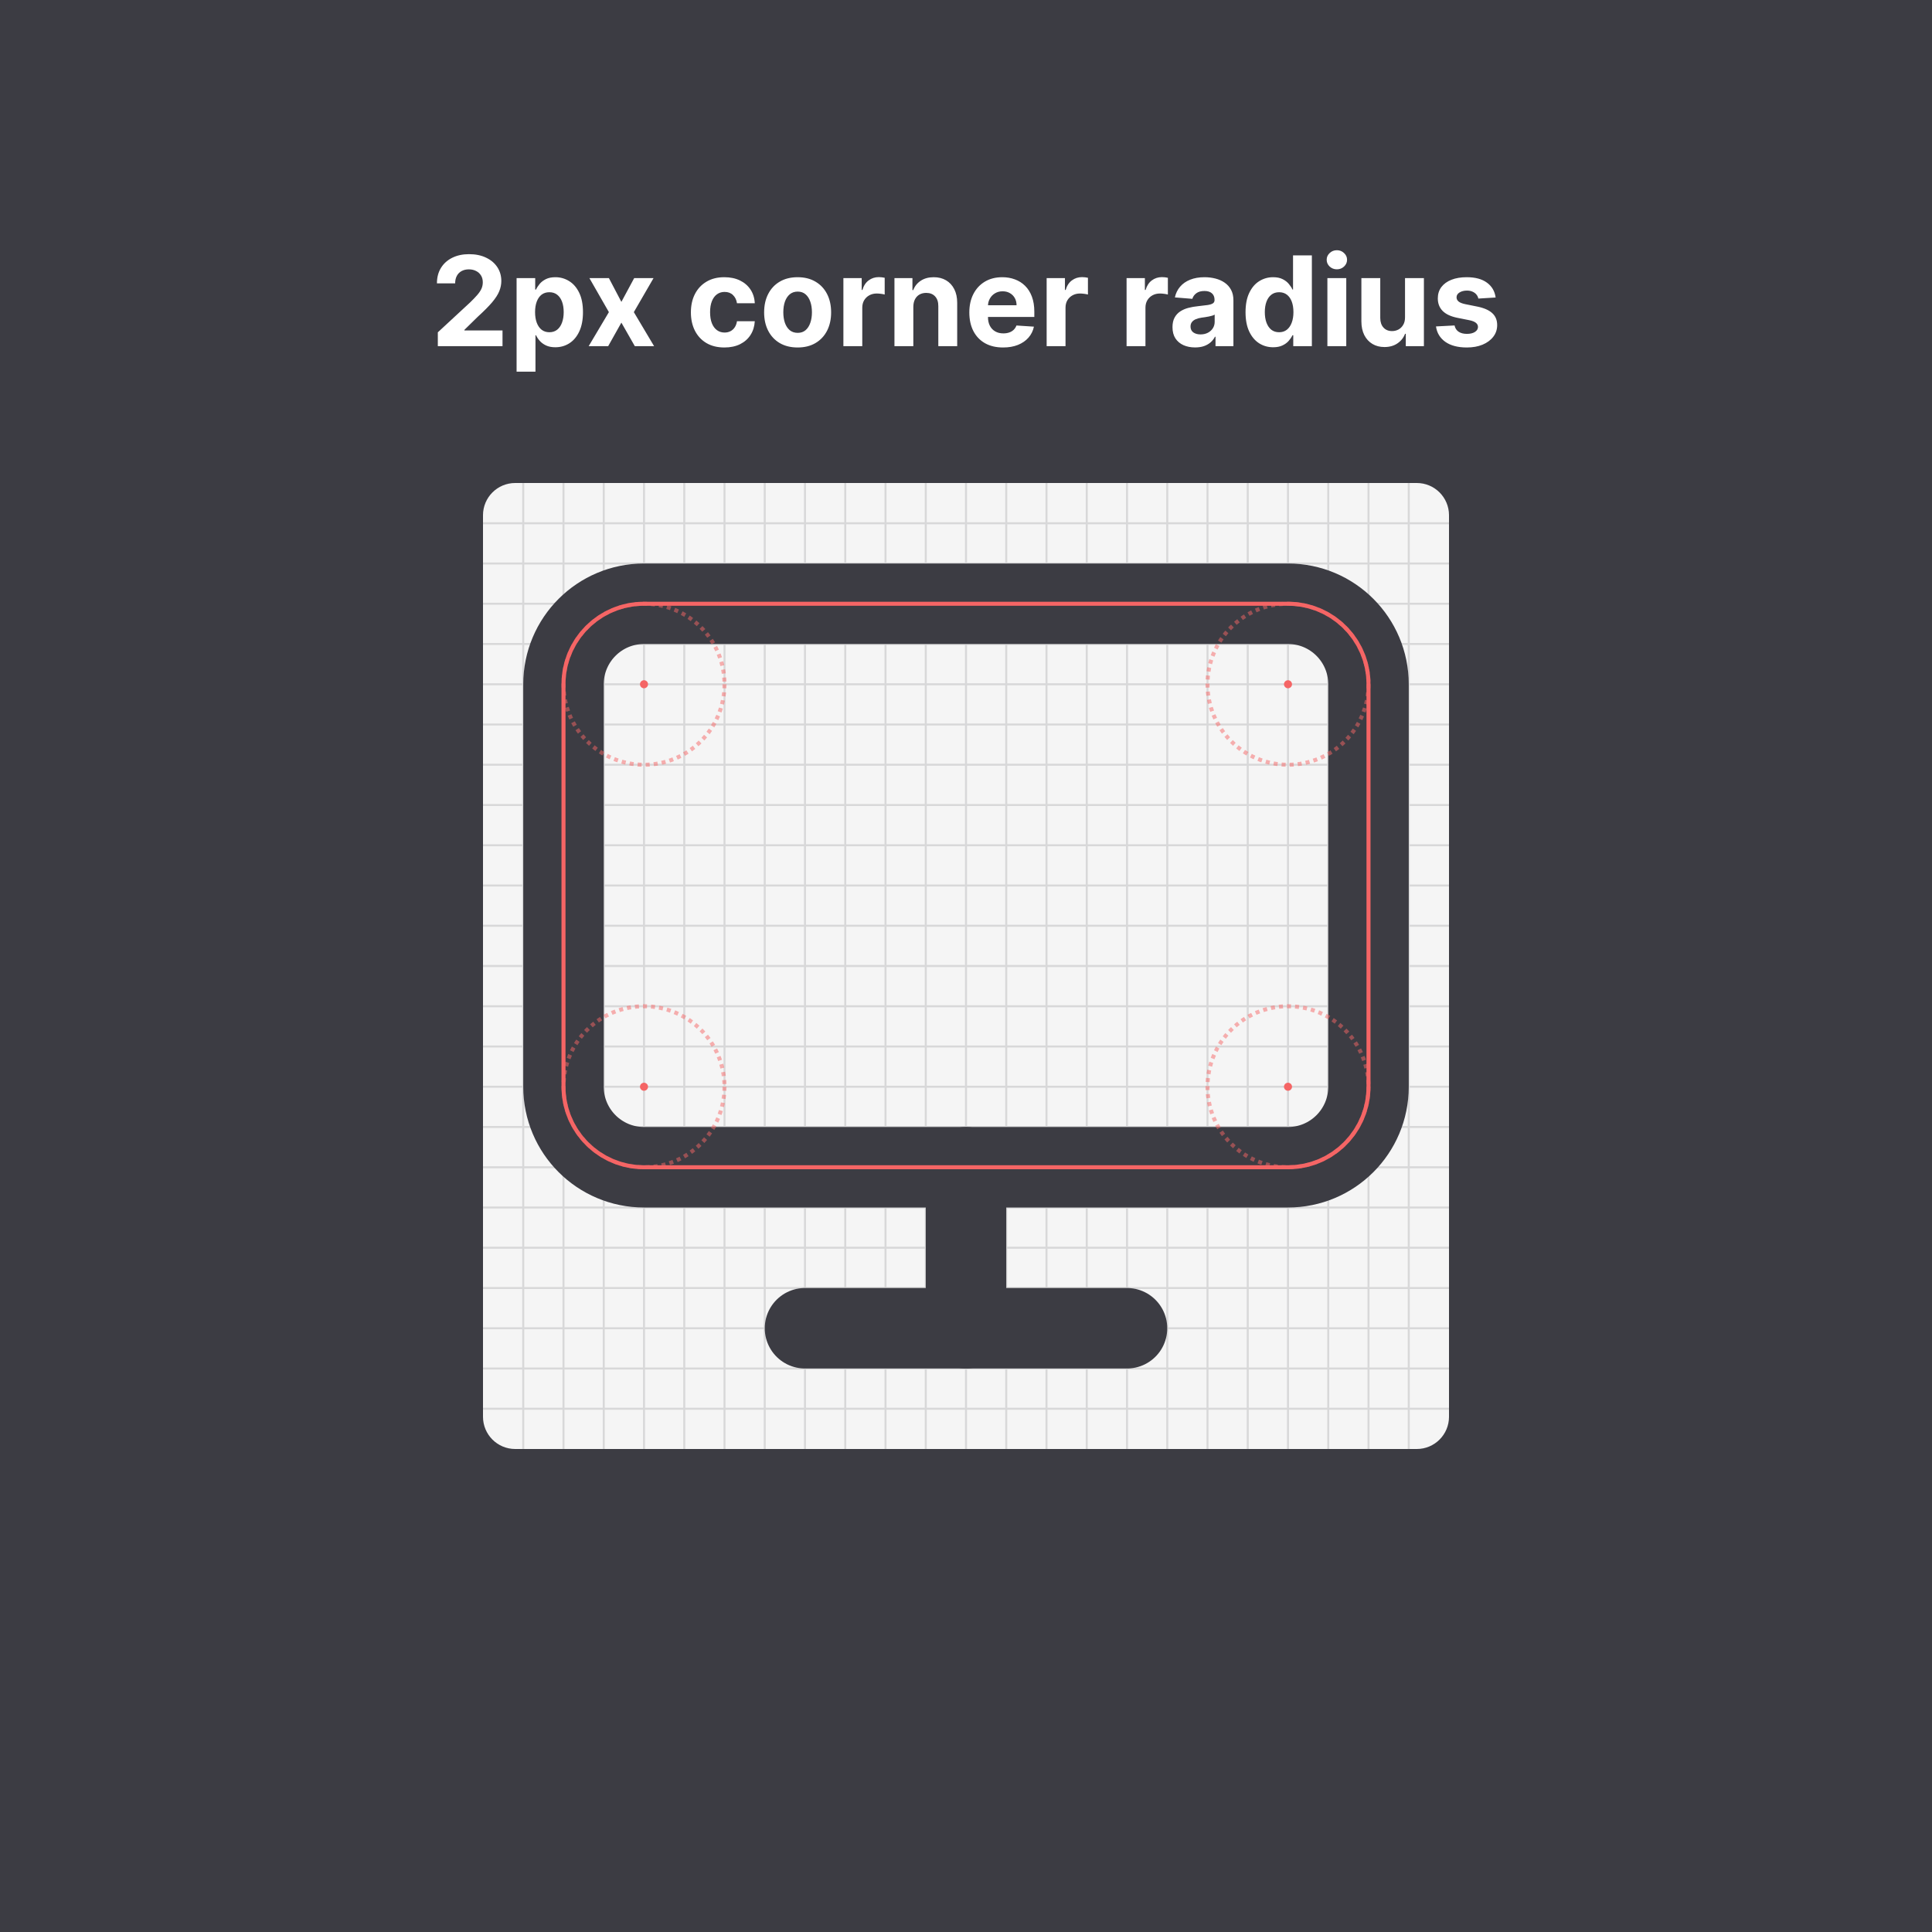
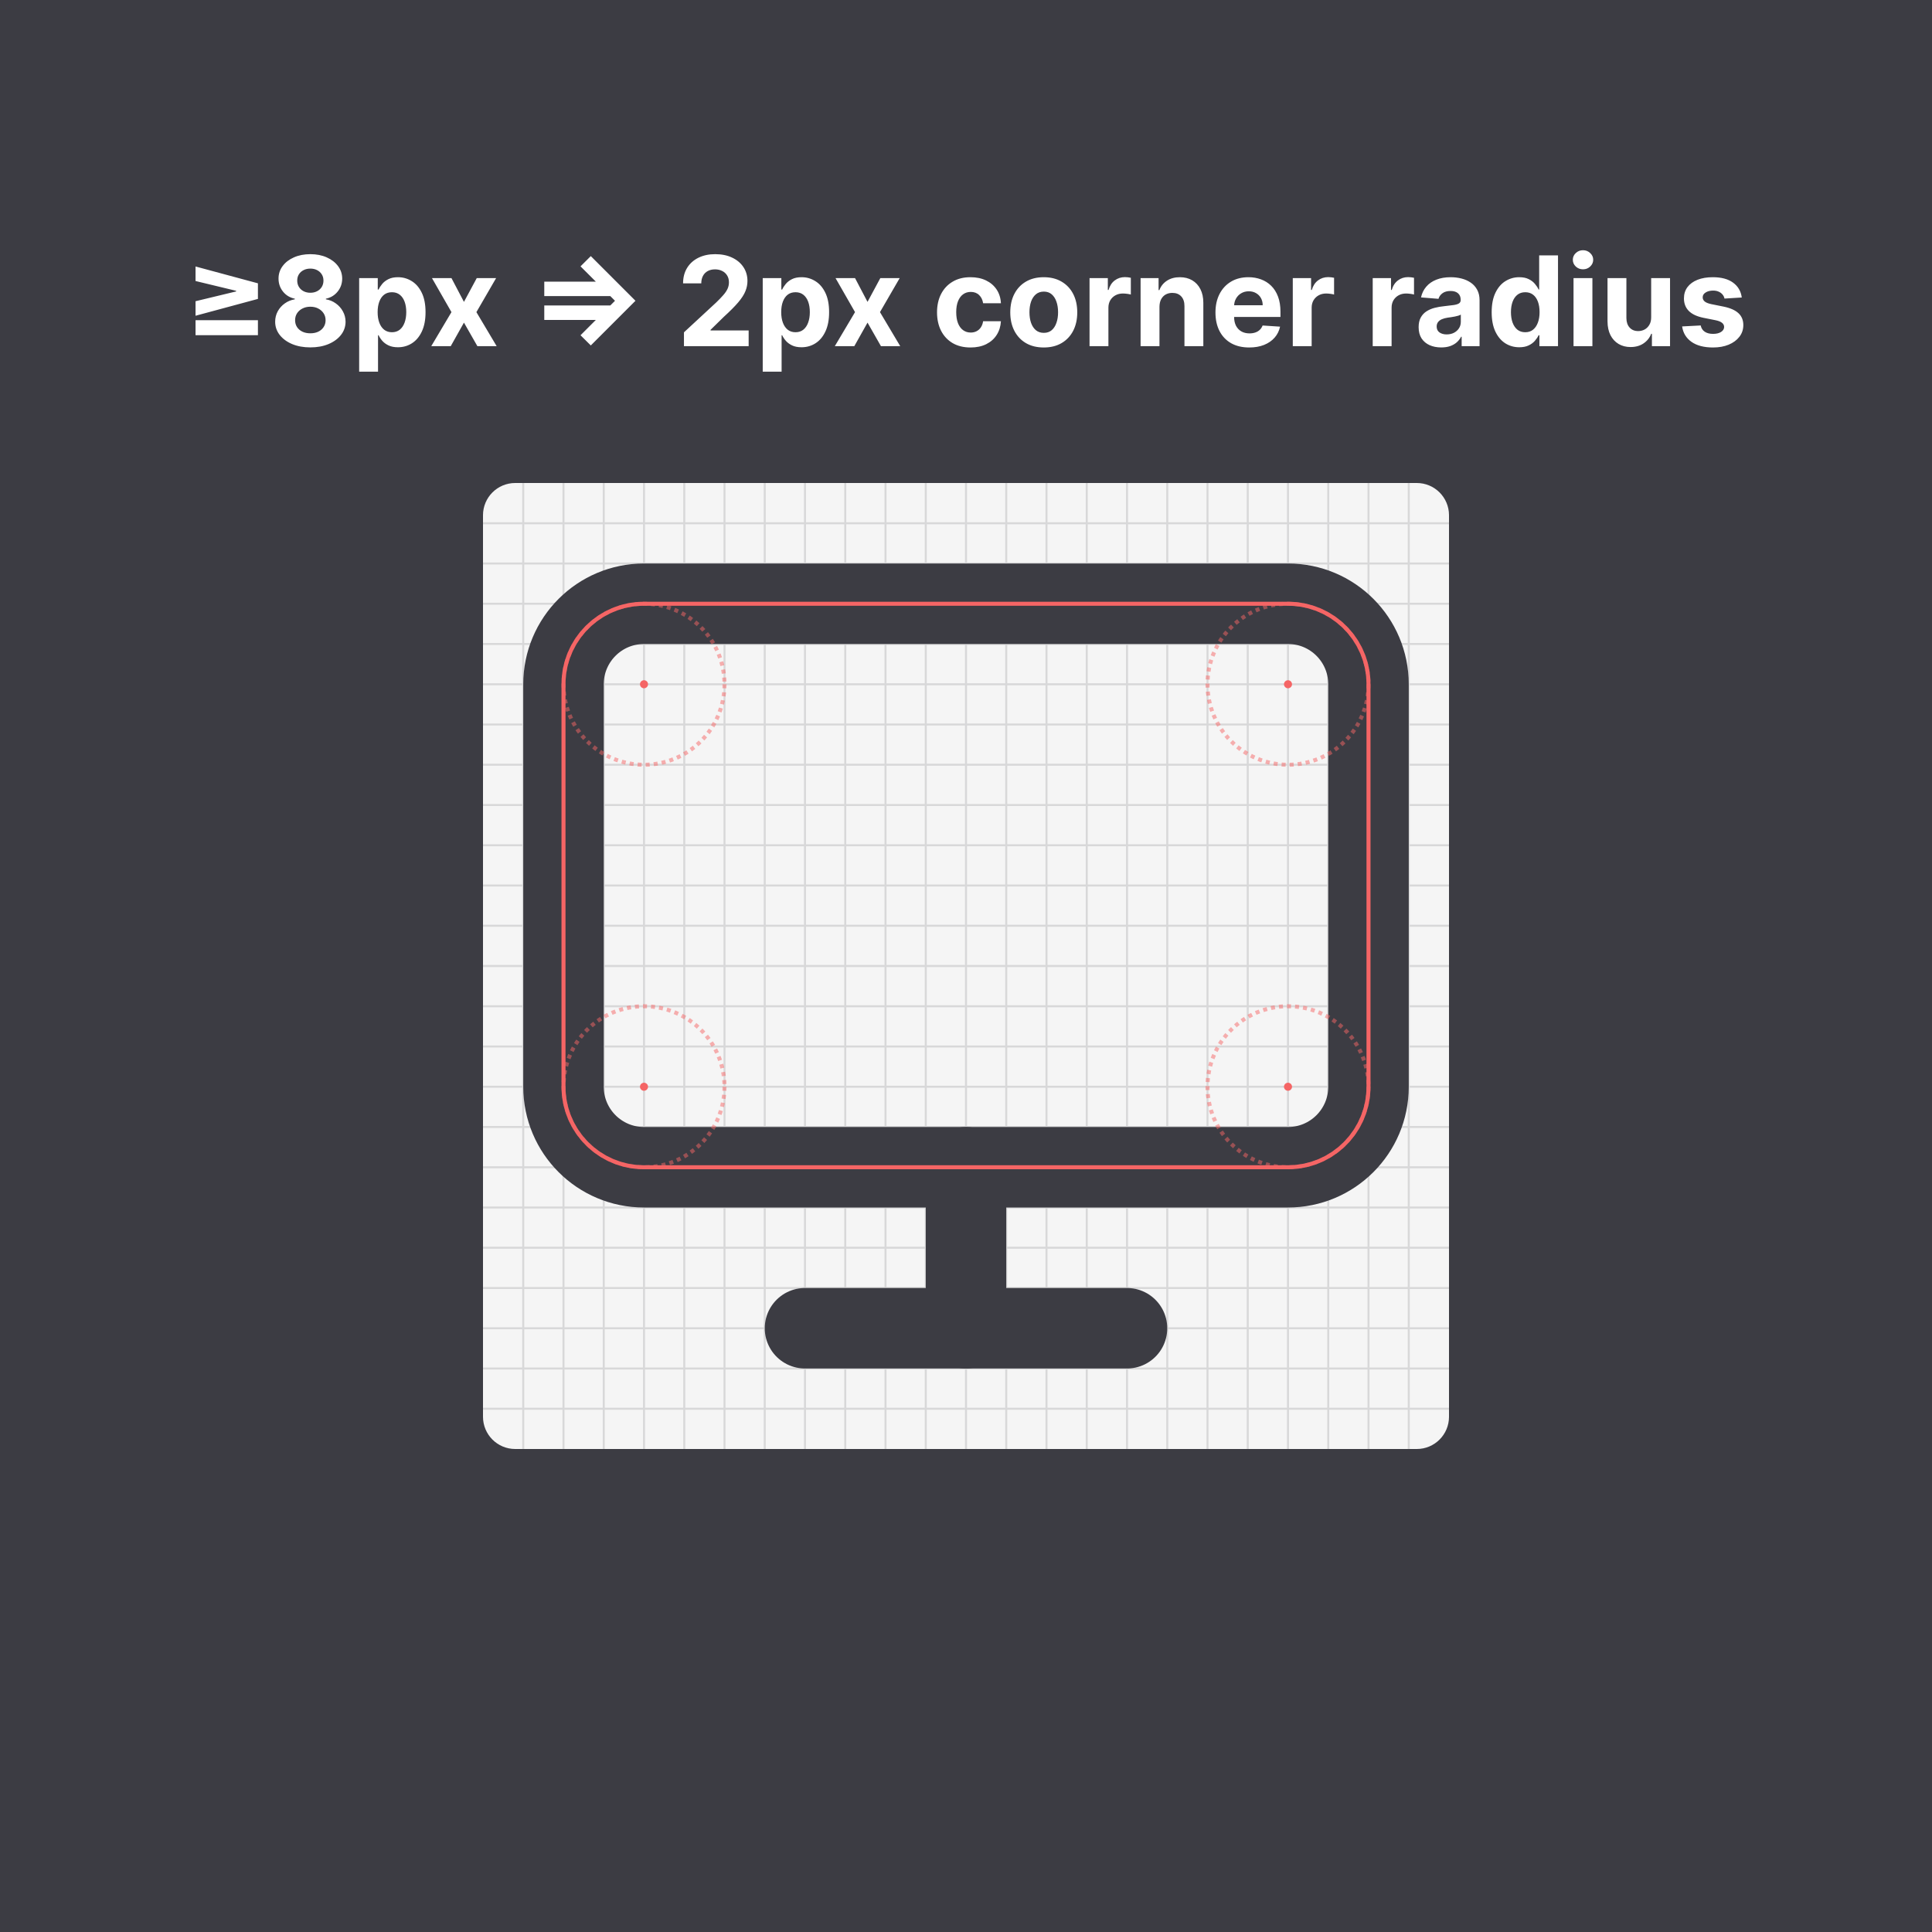
<svg xmlns="http://www.w3.org/2000/svg" width="480" height="480" viewBox="0 0 480 480" fill="none">
  <rect width="480" height="480" fill="#3C3C43" />
  <g clip-path="url(#clip0_1330_14149)">
    <rect x="120" y="120" width="240" height="240" rx="8" fill="#F5F5F5" />
    <path d="M120 130H360" stroke="#D8D8D9" stroke-width="0.5" />
    <path d="M130 120V360" stroke="#D8D8D9" stroke-width="0.5" />
    <path d="M120 140H360" stroke="#D8D8D9" stroke-width="0.5" />
    <path d="M140 120V360" stroke="#D8D8D9" stroke-width="0.5" />
    <path d="M120 150H360" stroke="#D8D8D9" stroke-width="0.5" />
    <path d="M150 120V360" stroke="#D8D8D9" stroke-width="0.5" />
    <path d="M120 160H360" stroke="#D8D8D9" stroke-width="0.5" />
    <path d="M160 120V360" stroke="#D8D8D9" stroke-width="0.5" />
    <path d="M120 170H360" stroke="#D8D8D9" stroke-width="0.5" />
    <path d="M170 120V360" stroke="#D8D8D9" stroke-width="0.5" />
    <path d="M120 180H360" stroke="#D8D8D9" stroke-width="0.5" />
    <path d="M180 120V360" stroke="#D8D8D9" stroke-width="0.5" />
    <path d="M120 190H360" stroke="#D8D8D9" stroke-width="0.5" />
    <path d="M190 120V360" stroke="#D8D8D9" stroke-width="0.5" />
    <path d="M120 200H360" stroke="#D8D8D9" stroke-width="0.5" />
    <path d="M200 120V360" stroke="#D8D8D9" stroke-width="0.5" />
    <path d="M120 210H360" stroke="#D8D8D9" stroke-width="0.5" />
    <path d="M210 120V360" stroke="#D8D8D9" stroke-width="0.5" />
    <path d="M120 220H360" stroke="#D8D8D9" stroke-width="0.5" />
    <path d="M220 120V360" stroke="#D8D8D9" stroke-width="0.5" />
    <path d="M120 230H360" stroke="#D8D8D9" stroke-width="0.5" />
    <path d="M230 120V360" stroke="#D8D8D9" stroke-width="0.5" />
    <path d="M120 240H360" stroke="#D8D8D9" stroke-width="0.5" />
    <path d="M240 120V360" stroke="#D8D8D9" stroke-width="0.5" />
    <path d="M120 250H360" stroke="#D8D8D9" stroke-width="0.5" />
    <path d="M250 120V360" stroke="#D8D8D9" stroke-width="0.5" />
    <path d="M120 260H360" stroke="#D8D8D9" stroke-width="0.5" />
    <path d="M260 120V360" stroke="#D8D8D9" stroke-width="0.5" />
    <path d="M120 270H360" stroke="#D8D8D9" stroke-width="0.5" />
    <path d="M270 120V360" stroke="#D8D8D9" stroke-width="0.5" />
    <path d="M120 280H360" stroke="#D8D8D9" stroke-width="0.5" />
    <path d="M280 120V360" stroke="#D8D8D9" stroke-width="0.5" />
    <path d="M120 290H360" stroke="#D8D8D9" stroke-width="0.5" />
    <path d="M290 120V360" stroke="#D8D8D9" stroke-width="0.5" />
    <path d="M120 300H360" stroke="#D8D8D9" stroke-width="0.5" />
    <path d="M300 120V360" stroke="#D8D8D9" stroke-width="0.5" />
    <path d="M120 310H360" stroke="#D8D8D9" stroke-width="0.5" />
    <path d="M310 120V360" stroke="#D8D8D9" stroke-width="0.5" />
    <path d="M120 320H360" stroke="#D8D8D9" stroke-width="0.5" />
    <path d="M320 120V360" stroke="#D8D8D9" stroke-width="0.5" />
    <path d="M120 330H360" stroke="#D8D8D9" stroke-width="0.5" />
    <path d="M330 120V360" stroke="#D8D8D9" stroke-width="0.5" />
    <path d="M120 340H360" stroke="#D8D8D9" stroke-width="0.5" />
    <path d="M340 120V360" stroke="#D8D8D9" stroke-width="0.5" />
    <path d="M120 350H360" stroke="#D8D8D9" stroke-width="0.5" />
    <path d="M350 120V360" stroke="#D8D8D9" stroke-width="0.5" />
  </g>
  <path d="M320 150H160C148.954 150 140 158.954 140 170V270C140 281.046 148.954 290 160 290H320C331.046 290 340 281.046 340 270V170C340 158.954 331.046 150 320 150Z" stroke="#3C3C43" stroke-width="20" stroke-linecap="round" stroke-linejoin="round" />
  <path d="M200 330H280" stroke="#3C3C43" stroke-width="20" stroke-linecap="round" stroke-linejoin="round" />
  <path d="M240 290V330" stroke="#3C3C43" stroke-width="20" stroke-linecap="round" stroke-linejoin="round" />
  <path d="M320 150H160C148.954 150 140 158.954 140 170V270C140 281.046 148.954 290 160 290H320C331.046 290 340 281.046 340 270V170C340 158.954 331.046 150 320 150Z" stroke="#F56565" stroke-linecap="round" stroke-linejoin="round" />
-   <path d="M108.776 86V82.565L116.801 75.135C117.483 74.474 118.056 73.88 118.518 73.351C118.988 72.823 119.344 72.305 119.586 71.799C119.828 71.285 119.949 70.731 119.949 70.137C119.949 69.476 119.799 68.907 119.498 68.43C119.197 67.946 118.786 67.575 118.265 67.319C117.744 67.054 117.153 66.922 116.493 66.922C115.803 66.922 115.201 67.062 114.687 67.341C114.174 67.619 113.777 68.019 113.498 68.54C113.219 69.062 113.08 69.682 113.08 70.401H108.555C108.555 68.926 108.889 67.645 109.557 66.559C110.225 65.473 111.161 64.632 112.364 64.038C113.568 63.444 114.955 63.146 116.526 63.146C118.14 63.146 119.546 63.432 120.742 64.005C121.946 64.57 122.881 65.355 123.549 66.361C124.217 67.366 124.551 68.519 124.551 69.817C124.551 70.669 124.382 71.509 124.044 72.338C123.714 73.168 123.123 74.089 122.272 75.102C121.421 76.107 120.221 77.314 118.672 78.723L115.381 81.949V82.103H124.848V86H108.776ZM128.346 92.341V69.091H132.97V71.931H133.179C133.384 71.476 133.682 71.014 134.07 70.544C134.467 70.067 134.981 69.671 135.612 69.355C136.25 69.032 137.043 68.871 137.99 68.871C139.222 68.871 140.36 69.194 141.402 69.84C142.444 70.478 143.277 71.443 143.901 72.735C144.525 74.019 144.837 75.63 144.837 77.567C144.837 79.454 144.532 81.046 143.923 82.345C143.321 83.637 142.499 84.617 141.457 85.284C140.422 85.945 139.263 86.275 137.979 86.275C137.068 86.275 136.294 86.125 135.656 85.824C135.025 85.523 134.507 85.145 134.104 84.69C133.7 84.228 133.392 83.762 133.179 83.292H133.036V92.341H128.346ZM132.937 77.546C132.937 78.551 133.076 79.428 133.355 80.177C133.634 80.925 134.037 81.508 134.566 81.927C135.094 82.338 135.736 82.543 136.492 82.543C137.256 82.543 137.901 82.334 138.43 81.916C138.958 81.49 139.358 80.903 139.63 80.154C139.909 79.399 140.048 78.529 140.048 77.546C140.048 76.569 139.912 75.711 139.641 74.969C139.369 74.228 138.969 73.648 138.441 73.23C137.912 72.812 137.263 72.603 136.492 72.603C135.729 72.603 135.083 72.805 134.555 73.208C134.034 73.612 133.634 74.184 133.355 74.925C133.076 75.667 132.937 76.54 132.937 77.546ZM151.277 69.091L154.381 75.002L157.563 69.091H162.373L157.475 77.546L162.506 86H157.717L154.381 80.154L151.101 86H146.257L151.277 77.546L146.433 69.091H151.277ZM179.973 86.33C178.241 86.33 176.751 85.963 175.504 85.229C174.264 84.488 173.309 83.461 172.642 82.147C171.981 80.833 171.651 79.322 171.651 77.612C171.651 75.879 171.985 74.36 172.653 73.054C173.328 71.74 174.286 70.716 175.526 69.983C176.766 69.241 178.241 68.871 179.951 68.871C181.426 68.871 182.718 69.139 183.826 69.674C184.934 70.21 185.811 70.962 186.457 71.931C187.103 72.9 187.459 74.037 187.525 75.344H183.1C182.975 74.5 182.645 73.821 182.109 73.307C181.581 72.786 180.887 72.526 180.028 72.526C179.302 72.526 178.667 72.724 178.124 73.12C177.588 73.509 177.17 74.078 176.869 74.826C176.568 75.575 176.418 76.481 176.418 77.546C176.418 78.624 176.564 79.542 176.858 80.298C177.159 81.053 177.581 81.63 178.124 82.026C178.667 82.422 179.302 82.62 180.028 82.62C180.564 82.62 181.045 82.51 181.47 82.29C181.903 82.07 182.259 81.751 182.538 81.332C182.824 80.907 183.012 80.397 183.1 79.802H187.525C187.452 81.094 187.099 82.231 186.468 83.215C185.844 84.191 184.982 84.954 183.881 85.505C182.78 86.055 181.478 86.33 179.973 86.33ZM198.168 86.33C196.458 86.33 194.979 85.967 193.731 85.24C192.491 84.507 191.533 83.486 190.858 82.18C190.183 80.866 189.845 79.344 189.845 77.612C189.845 75.865 190.183 74.338 190.858 73.032C191.533 71.718 192.491 70.698 193.731 69.972C194.979 69.238 196.458 68.871 198.168 68.871C199.878 68.871 201.353 69.238 202.593 69.972C203.841 70.698 204.802 71.718 205.477 73.032C206.152 74.338 206.49 75.865 206.49 77.612C206.49 79.344 206.152 80.866 205.477 82.18C204.802 83.486 203.841 84.507 202.593 85.24C201.353 85.967 199.878 86.33 198.168 86.33ZM198.19 82.697C198.968 82.697 199.617 82.477 200.138 82.037C200.659 81.589 201.052 80.98 201.316 80.21C201.588 79.439 201.723 78.562 201.723 77.579C201.723 76.595 201.588 75.718 201.316 74.947C201.052 74.177 200.659 73.568 200.138 73.12C199.617 72.672 198.968 72.448 198.19 72.448C197.404 72.448 196.744 72.672 196.208 73.12C195.68 73.568 195.28 74.177 195.008 74.947C194.744 75.718 194.612 76.595 194.612 77.579C194.612 78.562 194.744 79.439 195.008 80.21C195.28 80.98 195.68 81.589 196.208 82.037C196.744 82.477 197.404 82.697 198.19 82.697ZM209.539 86V69.091H214.086V72.041H214.262C214.57 70.992 215.088 70.199 215.814 69.663C216.541 69.12 217.377 68.849 218.324 68.849C218.559 68.849 218.812 68.863 219.084 68.893C219.355 68.922 219.594 68.963 219.799 69.014V73.175C219.579 73.109 219.275 73.05 218.886 72.999C218.497 72.948 218.141 72.922 217.818 72.922C217.128 72.922 216.511 73.072 215.968 73.373C215.433 73.667 215.007 74.078 214.691 74.606C214.383 75.135 214.229 75.744 214.229 76.434V86H209.539ZM226.914 76.224V86H222.224V69.091H226.693V72.074H226.892C227.266 71.091 227.893 70.313 228.774 69.74C229.655 69.161 230.723 68.871 231.978 68.871C233.152 68.871 234.176 69.128 235.049 69.641C235.922 70.155 236.601 70.889 237.085 71.843C237.57 72.79 237.812 73.92 237.812 75.234V86H233.122V76.07C233.13 75.035 232.866 74.228 232.33 73.648C231.794 73.061 231.056 72.768 230.117 72.768C229.486 72.768 228.928 72.903 228.444 73.175C227.967 73.447 227.592 73.843 227.321 74.364C227.057 74.878 226.921 75.498 226.914 76.224ZM249.214 86.33C247.475 86.33 245.978 85.978 244.723 85.273C243.475 84.562 242.514 83.556 241.838 82.257C241.163 80.951 240.826 79.406 240.826 77.623C240.826 75.883 241.163 74.357 241.838 73.043C242.514 71.729 243.464 70.706 244.69 69.972C245.923 69.238 247.368 68.871 249.027 68.871C250.143 68.871 251.181 69.05 252.142 69.41C253.111 69.762 253.955 70.294 254.674 71.006C255.401 71.718 255.966 72.614 256.37 73.692C256.773 74.764 256.975 76.019 256.975 77.457V78.745H242.697V75.839H252.561C252.561 75.164 252.414 74.566 252.12 74.045C251.827 73.524 251.42 73.116 250.898 72.823C250.385 72.522 249.787 72.371 249.104 72.371C248.392 72.371 247.761 72.537 247.211 72.867C246.667 73.19 246.242 73.626 245.934 74.177C245.625 74.72 245.468 75.325 245.46 75.993V78.756C245.46 79.593 245.614 80.316 245.923 80.925C246.238 81.534 246.682 82.004 247.255 82.334C247.827 82.664 248.506 82.829 249.291 82.829C249.812 82.829 250.289 82.756 250.722 82.609C251.155 82.463 251.526 82.242 251.834 81.949C252.142 81.655 252.377 81.296 252.539 80.87L256.876 81.156C256.656 82.198 256.205 83.108 255.522 83.886C254.847 84.657 253.973 85.259 252.902 85.692C251.838 86.117 250.609 86.33 249.214 86.33ZM260.036 86V69.091H264.582V72.041H264.758C265.066 70.992 265.584 70.199 266.31 69.663C267.037 69.12 267.874 68.849 268.82 68.849C269.055 68.849 269.308 68.863 269.58 68.893C269.851 68.922 270.09 68.963 270.295 69.014V73.175C270.075 73.109 269.771 73.05 269.382 72.999C268.993 72.948 268.637 72.922 268.314 72.922C267.624 72.922 267.008 73.072 266.464 73.373C265.929 73.667 265.503 74.078 265.188 74.606C264.879 75.135 264.725 75.744 264.725 76.434V86H260.036ZM279.895 86V69.091H284.441V72.041H284.618C284.926 70.992 285.443 70.199 286.17 69.663C286.896 69.12 287.733 68.849 288.68 68.849C288.915 68.849 289.168 68.863 289.439 68.893C289.711 68.922 289.949 68.963 290.155 69.014V73.175C289.935 73.109 289.63 73.05 289.241 72.999C288.852 72.948 288.496 72.922 288.173 72.922C287.483 72.922 286.867 73.072 286.324 73.373C285.788 73.667 285.362 74.078 285.047 74.606C284.739 75.135 284.585 75.744 284.585 76.434V86H279.895ZM296.917 86.319C295.838 86.319 294.877 86.132 294.033 85.758C293.189 85.376 292.521 84.815 292.029 84.073C291.545 83.325 291.302 82.393 291.302 81.277C291.302 80.338 291.475 79.549 291.82 78.91C292.165 78.272 292.634 77.758 293.229 77.369C293.823 76.98 294.499 76.687 295.255 76.489C296.018 76.29 296.818 76.151 297.654 76.07C298.638 75.968 299.43 75.872 300.032 75.784C300.634 75.689 301.071 75.549 301.342 75.366C301.614 75.182 301.75 74.911 301.75 74.551V74.485C301.75 73.788 301.529 73.249 301.089 72.867C300.656 72.485 300.04 72.294 299.24 72.294C298.396 72.294 297.724 72.481 297.225 72.856C296.726 73.223 296.396 73.685 296.234 74.243L291.897 73.891C292.117 72.863 292.55 71.975 293.196 71.227C293.842 70.471 294.675 69.891 295.695 69.487C296.722 69.076 297.911 68.871 299.262 68.871C300.201 68.871 301.1 68.981 301.959 69.201C302.825 69.421 303.592 69.762 304.259 70.225C304.935 70.687 305.467 71.282 305.856 72.008C306.245 72.727 306.439 73.59 306.439 74.595V86H301.992V83.655H301.86C301.588 84.184 301.225 84.65 300.77 85.053C300.315 85.45 299.768 85.761 299.13 85.989C298.491 86.209 297.753 86.319 296.917 86.319ZM298.26 83.083C298.95 83.083 299.559 82.947 300.087 82.675C300.616 82.397 301.03 82.022 301.331 81.553C301.632 81.083 301.783 80.551 301.783 79.956V78.162C301.636 78.257 301.434 78.345 301.177 78.426C300.928 78.499 300.645 78.569 300.329 78.635C300.014 78.694 299.698 78.749 299.383 78.8C299.067 78.844 298.781 78.885 298.524 78.921C297.974 79.002 297.493 79.131 297.082 79.307C296.671 79.483 296.352 79.722 296.124 80.022C295.897 80.316 295.783 80.683 295.783 81.123C295.783 81.762 296.014 82.25 296.476 82.587C296.946 82.918 297.541 83.083 298.26 83.083ZM316.308 86.275C315.024 86.275 313.861 85.945 312.819 85.284C311.784 84.617 310.962 83.637 310.353 82.345C309.751 81.046 309.45 79.454 309.45 77.567C309.45 75.63 309.762 74.019 310.386 72.735C311.01 71.443 311.839 70.478 312.874 69.84C313.916 69.194 315.057 68.871 316.297 68.871C317.244 68.871 318.033 69.032 318.664 69.355C319.303 69.671 319.816 70.067 320.205 70.544C320.602 71.014 320.903 71.476 321.108 71.931H321.251V63.455H325.93V86H321.306V83.292H321.108C320.888 83.762 320.576 84.228 320.172 84.69C319.776 85.145 319.259 85.523 318.62 85.824C317.989 86.125 317.218 86.275 316.308 86.275ZM317.794 82.543C318.55 82.543 319.189 82.338 319.71 81.927C320.238 81.508 320.642 80.925 320.921 80.177C321.207 79.428 321.35 78.551 321.35 77.546C321.35 76.54 321.211 75.667 320.932 74.925C320.653 74.184 320.249 73.612 319.721 73.208C319.193 72.805 318.55 72.603 317.794 72.603C317.024 72.603 316.374 72.812 315.846 73.23C315.318 73.648 314.918 74.228 314.646 74.969C314.374 75.711 314.239 76.569 314.239 77.546C314.239 78.529 314.374 79.399 314.646 80.154C314.925 80.903 315.325 81.49 315.846 81.916C316.374 82.334 317.024 82.543 317.794 82.543ZM329.786 86V69.091H334.475V86H329.786ZM332.141 66.911C331.444 66.911 330.846 66.68 330.347 66.218C329.855 65.748 329.609 65.187 329.609 64.533C329.609 63.888 329.855 63.334 330.347 62.871C330.846 62.401 331.444 62.166 332.141 62.166C332.839 62.166 333.433 62.401 333.925 62.871C334.424 63.334 334.673 63.888 334.673 64.533C334.673 65.187 334.424 65.748 333.925 66.218C333.433 66.68 332.839 66.911 332.141 66.911ZM349.075 78.8V69.091H353.765V86H349.262V82.929H349.086C348.705 83.919 348.07 84.716 347.182 85.317C346.301 85.919 345.226 86.22 343.956 86.22C342.826 86.22 341.832 85.963 340.973 85.45C340.114 84.936 339.443 84.206 338.958 83.259C338.481 82.312 338.239 81.178 338.232 79.857V69.091H342.921V79.021C342.929 80.019 343.197 80.808 343.725 81.387C344.253 81.967 344.962 82.257 345.85 82.257C346.415 82.257 346.943 82.129 347.435 81.872C347.927 81.608 348.323 81.219 348.624 80.705C348.932 80.191 349.083 79.556 349.075 78.8ZM371.585 73.913L367.292 74.177C367.218 73.81 367.06 73.48 366.818 73.186C366.576 72.885 366.257 72.647 365.86 72.471C365.471 72.287 365.005 72.195 364.462 72.195C363.736 72.195 363.123 72.349 362.624 72.658C362.125 72.959 361.875 73.362 361.875 73.869C361.875 74.272 362.037 74.614 362.36 74.892C362.683 75.171 363.237 75.395 364.022 75.564L367.082 76.18C368.726 76.518 369.952 77.061 370.759 77.81C371.567 78.558 371.97 79.542 371.97 80.76C371.97 81.868 371.644 82.841 370.99 83.677C370.345 84.514 369.457 85.167 368.326 85.637C367.203 86.099 365.908 86.33 364.44 86.33C362.202 86.33 360.419 85.864 359.09 84.932C357.769 83.993 356.995 82.716 356.767 81.101L361.38 80.859C361.519 81.541 361.857 82.063 362.393 82.422C362.929 82.775 363.615 82.951 364.451 82.951C365.273 82.951 365.934 82.793 366.433 82.477C366.939 82.154 367.196 81.74 367.203 81.233C367.196 80.808 367.016 80.459 366.664 80.188C366.312 79.909 365.769 79.696 365.035 79.549L362.107 78.966C360.455 78.635 359.226 78.063 358.419 77.248C357.619 76.434 357.219 75.395 357.219 74.133C357.219 73.047 357.512 72.111 358.099 71.326C358.694 70.54 359.527 69.935 360.598 69.509C361.677 69.084 362.94 68.871 364.385 68.871C366.521 68.871 368.202 69.322 369.427 70.225C370.66 71.127 371.379 72.357 371.585 73.913Z" fill="white" />
+   <path d="M48.581 83.281V79.549H64.081V83.281H48.581ZM64.081 74.265L48.581 78.448V74.837L58.808 72.371L58.665 72.603V72.052L58.808 72.283L48.581 69.817V66.207L64.081 70.39V74.265ZM77.104 86.308C75.409 86.308 73.901 86.033 72.58 85.483C71.266 84.925 70.235 84.165 69.486 83.204C68.738 82.242 68.363 81.153 68.363 79.934C68.363 78.995 68.576 78.133 69.002 77.347C69.435 76.555 70.022 75.898 70.763 75.377C71.504 74.848 72.334 74.511 73.251 74.364V74.21C72.048 73.968 71.072 73.384 70.323 72.46C69.574 71.528 69.2 70.445 69.2 69.212C69.2 68.045 69.541 67.007 70.224 66.097C70.906 65.179 71.842 64.46 73.031 63.939C74.227 63.41 75.585 63.146 77.104 63.146C78.623 63.146 79.977 63.41 81.166 63.939C82.362 64.467 83.302 65.19 83.984 66.108C84.667 67.018 85.012 68.052 85.019 69.212C85.012 70.452 84.63 71.535 83.874 72.46C83.118 73.384 82.15 73.968 80.968 74.21V74.364C81.871 74.511 82.689 74.848 83.423 75.377C84.164 75.898 84.751 76.555 85.184 77.347C85.625 78.133 85.849 78.995 85.856 79.934C85.849 81.153 85.471 82.242 84.722 83.204C83.974 84.165 82.939 84.925 81.618 85.483C80.304 86.033 78.799 86.308 77.104 86.308ZM77.104 82.808C77.86 82.808 78.521 82.672 79.086 82.4C79.651 82.121 80.091 81.74 80.407 81.255C80.73 80.764 80.891 80.198 80.891 79.56C80.891 78.907 80.726 78.331 80.396 77.832C80.065 77.325 79.618 76.929 79.053 76.643C78.487 76.349 77.838 76.202 77.104 76.202C76.378 76.202 75.728 76.349 75.156 76.643C74.583 76.929 74.132 77.325 73.802 77.832C73.479 78.331 73.317 78.907 73.317 79.56C73.317 80.198 73.475 80.764 73.791 81.255C74.106 81.74 74.55 82.121 75.123 82.4C75.695 82.672 76.356 82.808 77.104 82.808ZM77.104 72.735C77.735 72.735 78.297 72.606 78.788 72.349C79.28 72.093 79.665 71.737 79.944 71.282C80.223 70.827 80.363 70.302 80.363 69.707C80.363 69.12 80.223 68.606 79.944 68.166C79.665 67.719 79.284 67.37 78.799 67.12C78.315 66.864 77.75 66.735 77.104 66.735C76.466 66.735 75.9 66.864 75.409 67.12C74.917 67.37 74.532 67.719 74.253 68.166C73.981 68.606 73.846 69.12 73.846 69.707C73.846 70.302 73.985 70.827 74.264 71.282C74.543 71.737 74.928 72.093 75.42 72.349C75.912 72.606 76.473 72.735 77.104 72.735ZM89.233 92.341V69.091H93.856V71.931H94.066C94.271 71.476 94.568 71.014 94.957 70.544C95.353 70.067 95.867 69.671 96.498 69.355C97.137 69.032 97.93 68.871 98.876 68.871C100.109 68.871 101.247 69.194 102.289 69.84C103.331 70.478 104.164 71.443 104.788 72.735C105.412 74.019 105.724 75.63 105.724 77.567C105.724 79.454 105.419 81.046 104.81 82.345C104.208 83.637 103.386 84.617 102.344 85.284C101.309 85.945 100.15 86.275 98.865 86.275C97.955 86.275 97.181 86.125 96.542 85.824C95.911 85.523 95.394 85.145 94.99 84.69C94.587 84.228 94.278 83.762 94.066 83.292H93.922V92.341H89.233ZM93.823 77.546C93.823 78.551 93.963 79.428 94.242 80.177C94.52 80.925 94.924 81.508 95.453 81.927C95.981 82.338 96.623 82.543 97.379 82.543C98.142 82.543 98.788 82.334 99.317 81.916C99.845 81.49 100.245 80.903 100.517 80.154C100.795 79.399 100.935 78.529 100.935 77.546C100.935 76.569 100.799 75.711 100.528 74.969C100.256 74.228 99.856 73.648 99.328 73.23C98.799 72.812 98.15 72.603 97.379 72.603C96.616 72.603 95.97 72.805 95.442 73.208C94.921 73.612 94.52 74.184 94.242 74.925C93.963 75.667 93.823 76.54 93.823 77.546ZM112.164 69.091L115.268 75.002L118.449 69.091H123.26L118.361 77.546L123.392 86H118.604L115.268 80.154L111.987 86H107.144L112.164 77.546L107.32 69.091H112.164ZM146.783 85.824L144.229 83.292L152.793 74.727L144.229 66.174L146.783 63.631L157.879 74.727L146.783 85.824ZM135.224 79.483V75.894H154.323L150.713 79.483H135.224ZM135.224 73.56V69.972H150.713L154.323 73.56H135.224ZM169.928 86V82.565L177.953 75.135C178.636 74.474 179.208 73.88 179.671 73.351C180.14 72.823 180.496 72.305 180.738 71.799C180.981 71.285 181.102 70.731 181.102 70.137C181.102 69.476 180.951 68.907 180.65 68.43C180.349 67.946 179.938 67.575 179.417 67.319C178.896 67.054 178.305 66.922 177.645 66.922C176.955 66.922 176.353 67.062 175.84 67.341C175.326 67.619 174.93 68.019 174.651 68.54C174.372 69.062 174.232 69.682 174.232 70.401H169.708C169.708 68.926 170.042 67.645 170.71 66.559C171.377 65.473 172.313 64.632 173.517 64.038C174.72 63.444 176.107 63.146 177.678 63.146C179.293 63.146 180.698 63.432 181.894 64.005C183.098 64.57 184.034 65.355 184.701 66.361C185.369 67.366 185.703 68.519 185.703 69.817C185.703 70.669 185.534 71.509 185.197 72.338C184.867 73.168 184.276 74.089 183.424 75.102C182.573 76.107 181.373 77.314 179.825 78.723L176.533 81.949V82.103H186V86H169.928ZM189.498 92.341V69.091H194.122V71.931H194.331C194.537 71.476 194.834 71.014 195.223 70.544C195.619 70.067 196.133 69.671 196.764 69.355C197.403 69.032 198.195 68.871 199.142 68.871C200.375 68.871 201.512 69.194 202.555 69.84C203.597 70.478 204.43 71.443 205.053 72.735C205.677 74.019 205.989 75.63 205.989 77.567C205.989 79.454 205.685 81.046 205.075 82.345C204.474 83.637 203.652 84.617 202.61 85.284C201.575 85.945 200.415 86.275 199.131 86.275C198.221 86.275 197.447 86.125 196.808 85.824C196.177 85.523 195.66 85.145 195.256 84.69C194.852 84.228 194.544 83.762 194.331 83.292H194.188V92.341H189.498ZM194.089 77.546C194.089 78.551 194.228 79.428 194.507 80.177C194.786 80.925 195.19 81.508 195.718 81.927C196.247 82.338 196.889 82.543 197.645 82.543C198.408 82.543 199.054 82.334 199.582 81.916C200.111 81.49 200.511 80.903 200.782 80.154C201.061 79.399 201.2 78.529 201.2 77.546C201.2 76.569 201.065 75.711 200.793 74.969C200.522 74.228 200.122 73.648 199.593 73.23C199.065 72.812 198.415 72.603 197.645 72.603C196.881 72.603 196.236 72.805 195.707 73.208C195.186 73.612 194.786 74.184 194.507 74.925C194.228 75.667 194.089 76.54 194.089 77.546ZM212.429 69.091L215.534 75.002L218.715 69.091H223.526L218.627 77.546L223.658 86H218.869L215.534 80.154L212.253 86H207.409L212.429 77.546L207.585 69.091H212.429ZM241.126 86.33C239.394 86.33 237.904 85.963 236.656 85.229C235.416 84.488 234.462 83.461 233.794 82.147C233.133 80.833 232.803 79.322 232.803 77.612C232.803 75.879 233.137 74.36 233.805 73.054C234.48 71.74 235.438 70.716 236.678 69.983C237.918 69.241 239.394 68.871 241.104 68.871C242.579 68.871 243.87 69.139 244.979 69.674C246.087 70.21 246.964 70.962 247.61 71.931C248.255 72.9 248.611 74.037 248.677 75.344H244.252C244.127 74.5 243.797 73.821 243.261 73.307C242.733 72.786 242.039 72.526 241.181 72.526C240.454 72.526 239.819 72.724 239.276 73.12C238.74 73.509 238.322 74.078 238.021 74.826C237.72 75.575 237.57 76.481 237.57 77.546C237.57 78.624 237.717 79.542 238.01 80.298C238.311 81.053 238.733 81.63 239.276 82.026C239.819 82.422 240.454 82.62 241.181 82.62C241.716 82.62 242.197 82.51 242.623 82.29C243.056 82.07 243.412 81.751 243.691 81.332C243.977 80.907 244.164 80.397 244.252 79.802H248.677C248.604 81.094 248.252 82.231 247.621 83.215C246.997 84.191 246.134 84.954 245.034 85.505C243.933 86.055 242.63 86.33 241.126 86.33ZM259.32 86.33C257.61 86.33 256.131 85.967 254.884 85.24C253.643 84.507 252.685 83.486 252.01 82.18C251.335 80.866 250.998 79.344 250.998 77.612C250.998 75.865 251.335 74.338 252.01 73.032C252.685 71.718 253.643 70.698 254.884 69.972C256.131 69.238 257.61 68.871 259.32 68.871C261.03 68.871 262.505 69.238 263.745 69.972C264.993 70.698 265.954 71.718 266.63 73.032C267.305 74.338 267.642 75.865 267.642 77.612C267.642 79.344 267.305 80.866 266.63 82.18C265.954 83.486 264.993 84.507 263.745 85.24C262.505 85.967 261.03 86.33 259.32 86.33ZM259.342 82.697C260.12 82.697 260.769 82.477 261.29 82.037C261.812 81.589 262.204 80.98 262.468 80.21C262.74 79.439 262.876 78.562 262.876 77.579C262.876 76.595 262.74 75.718 262.468 74.947C262.204 74.177 261.812 73.568 261.29 73.12C260.769 72.672 260.12 72.448 259.342 72.448C258.557 72.448 257.896 72.672 257.36 73.12C256.832 73.568 256.432 74.177 256.161 74.947C255.896 75.718 255.764 76.595 255.764 77.579C255.764 78.562 255.896 79.439 256.161 80.21C256.432 80.98 256.832 81.589 257.36 82.037C257.896 82.477 258.557 82.697 259.342 82.697ZM270.692 86V69.091H275.238V72.041H275.414C275.723 70.992 276.24 70.199 276.967 69.663C277.693 69.12 278.53 68.849 279.477 68.849C279.711 68.849 279.965 68.863 280.236 68.893C280.508 68.922 280.746 68.963 280.952 69.014V73.175C280.732 73.109 280.427 73.05 280.038 72.999C279.649 72.948 279.293 72.922 278.97 72.922C278.28 72.922 277.664 73.072 277.121 73.373C276.585 73.667 276.159 74.078 275.844 74.606C275.536 75.135 275.381 75.744 275.381 76.434V86H270.692ZM288.066 76.224V86H283.376V69.091H287.846V72.074H288.044C288.418 71.091 289.046 70.313 289.926 69.74C290.807 69.161 291.875 68.871 293.13 68.871C294.304 68.871 295.328 69.128 296.201 69.641C297.075 70.155 297.753 70.889 298.238 71.843C298.722 72.79 298.964 73.92 298.964 75.234V86H294.275V76.07C294.282 75.035 294.018 74.228 293.482 73.648C292.946 73.061 292.209 72.768 291.269 72.768C290.638 72.768 290.081 72.903 289.596 73.175C289.119 73.447 288.745 73.843 288.473 74.364C288.209 74.878 288.073 75.498 288.066 76.224ZM310.366 86.33C308.627 86.33 307.13 85.978 305.875 85.273C304.627 84.562 303.666 83.556 302.991 82.257C302.316 80.951 301.978 79.406 301.978 77.623C301.978 75.883 302.316 74.357 302.991 73.043C303.666 71.729 304.616 70.706 305.842 69.972C307.075 69.238 308.521 68.871 310.179 68.871C311.295 68.871 312.333 69.05 313.295 69.41C314.263 69.762 315.107 70.294 315.827 71.006C316.553 71.718 317.118 72.614 317.522 73.692C317.926 74.764 318.127 76.019 318.127 77.457V78.745H303.849V75.839H313.713C313.713 75.164 313.566 74.566 313.273 74.045C312.979 73.524 312.572 73.116 312.051 72.823C311.537 72.522 310.939 72.371 310.256 72.371C309.545 72.371 308.913 72.537 308.363 72.867C307.82 73.19 307.394 73.626 307.086 74.177C306.778 74.72 306.62 75.325 306.613 75.993V78.756C306.613 79.593 306.767 80.316 307.075 80.925C307.391 81.534 307.835 82.004 308.407 82.334C308.979 82.664 309.658 82.829 310.444 82.829C310.965 82.829 311.442 82.756 311.875 82.609C312.308 82.463 312.678 82.242 312.987 81.949C313.295 81.655 313.53 81.296 313.691 80.87L318.028 81.156C317.808 82.198 317.357 83.108 316.674 83.886C315.999 84.657 315.126 85.259 314.054 85.692C312.99 86.117 311.761 86.33 310.366 86.33ZM321.188 86V69.091H325.734V72.041H325.911C326.219 70.992 326.736 70.199 327.463 69.663C328.189 69.12 329.026 68.849 329.973 68.849C330.208 68.849 330.461 68.863 330.732 68.893C331.004 68.922 331.242 68.963 331.448 69.014V73.175C331.228 73.109 330.923 73.05 330.534 72.999C330.145 72.948 329.789 72.922 329.466 72.922C328.776 72.922 328.16 73.072 327.617 73.373C327.081 73.667 326.655 74.078 326.34 74.606C326.032 75.135 325.877 75.744 325.877 76.434V86H321.188ZM341.047 86V69.091H345.594V72.041H345.77C346.078 70.992 346.596 70.199 347.322 69.663C348.049 69.12 348.885 68.849 349.832 68.849C350.067 68.849 350.32 68.863 350.592 68.893C350.863 68.922 351.102 68.963 351.307 69.014V73.175C351.087 73.109 350.782 73.05 350.393 72.999C350.004 72.948 349.649 72.922 349.326 72.922C348.636 72.922 348.019 73.072 347.476 73.373C346.94 73.667 346.515 74.078 346.199 74.606C345.891 75.135 345.737 75.744 345.737 76.434V86H341.047ZM358.069 86.319C356.99 86.319 356.029 86.132 355.185 85.758C354.341 85.376 353.673 84.815 353.181 84.073C352.697 83.325 352.455 82.393 352.455 81.277C352.455 80.338 352.627 79.549 352.972 78.91C353.317 78.272 353.787 77.758 354.381 77.369C354.976 76.98 355.651 76.687 356.407 76.489C357.17 76.29 357.97 76.151 358.807 76.07C359.79 75.968 360.583 75.872 361.185 75.784C361.786 75.689 362.223 75.549 362.495 75.366C362.766 75.182 362.902 74.911 362.902 74.551V74.485C362.902 73.788 362.682 73.249 362.241 72.867C361.808 72.485 361.192 72.294 360.392 72.294C359.548 72.294 358.876 72.481 358.377 72.856C357.878 73.223 357.548 73.685 357.387 74.243L353.049 73.891C353.269 72.863 353.702 71.975 354.348 71.227C354.994 70.471 355.827 69.891 356.847 69.487C357.875 69.076 359.064 68.871 360.414 68.871C361.353 68.871 362.252 68.981 363.111 69.201C363.977 69.421 364.744 69.762 365.412 70.225C366.087 70.687 366.619 71.282 367.008 72.008C367.397 72.727 367.592 73.59 367.592 74.595V86H363.144V83.655H363.012C362.74 84.184 362.377 84.65 361.922 85.053C361.467 85.45 360.92 85.761 360.282 85.989C359.643 86.209 358.906 86.319 358.069 86.319ZM359.412 83.083C360.102 83.083 360.711 82.947 361.24 82.675C361.768 82.397 362.183 82.022 362.484 81.553C362.784 81.083 362.935 80.551 362.935 79.956V78.162C362.788 78.257 362.586 78.345 362.329 78.426C362.08 78.499 361.797 78.569 361.482 78.635C361.166 78.694 360.851 78.749 360.535 78.8C360.219 78.844 359.933 78.885 359.676 78.921C359.126 79.002 358.645 79.131 358.234 79.307C357.823 79.483 357.504 79.722 357.277 80.022C357.049 80.316 356.935 80.683 356.935 81.123C356.935 81.762 357.166 82.25 357.629 82.587C358.099 82.918 358.693 83.083 359.412 83.083ZM377.461 86.275C376.176 86.275 375.013 85.945 373.971 85.284C372.936 84.617 372.114 83.637 371.505 82.345C370.903 81.046 370.602 79.454 370.602 77.567C370.602 75.63 370.914 74.019 371.538 72.735C372.162 71.443 372.991 70.478 374.026 69.84C375.068 69.194 376.209 68.871 377.45 68.871C378.396 68.871 379.185 69.032 379.816 69.355C380.455 69.671 380.969 70.067 381.358 70.544C381.754 71.014 382.055 71.476 382.26 71.931H382.403V63.455H387.082V86H382.459V83.292H382.26C382.04 83.762 381.728 84.228 381.325 84.69C380.928 85.145 380.411 85.523 379.772 85.824C379.141 86.125 378.371 86.275 377.461 86.275ZM378.947 82.543C379.703 82.543 380.341 82.338 380.862 81.927C381.391 81.508 381.794 80.925 382.073 80.177C382.359 79.428 382.503 78.551 382.503 77.546C382.503 76.54 382.363 75.667 382.084 74.925C381.805 74.184 381.402 73.612 380.873 73.208C380.345 72.805 379.703 72.603 378.947 72.603C378.176 72.603 377.527 72.812 376.998 73.23C376.47 73.648 376.07 74.228 375.798 74.969C375.527 75.711 375.391 76.569 375.391 77.546C375.391 78.529 375.527 79.399 375.798 80.154C376.077 80.903 376.477 81.49 376.998 81.916C377.527 82.334 378.176 82.543 378.947 82.543ZM390.938 86V69.091H395.627V86H390.938ZM393.294 66.911C392.596 66.911 391.998 66.68 391.499 66.218C391.008 65.748 390.762 65.187 390.762 64.533C390.762 63.888 391.008 63.334 391.499 62.871C391.998 62.401 392.596 62.166 393.294 62.166C393.991 62.166 394.585 62.401 395.077 62.871C395.576 63.334 395.826 63.888 395.826 64.533C395.826 65.187 395.576 65.748 395.077 66.218C394.585 66.68 393.991 66.911 393.294 66.911ZM410.228 78.8V69.091H414.917V86H410.415V82.929H410.239C409.857 83.919 409.222 84.716 408.334 85.317C407.453 85.919 406.378 86.22 405.109 86.22C403.978 86.22 402.984 85.963 402.125 85.45C401.267 84.936 400.595 84.206 400.111 83.259C399.634 82.312 399.391 81.178 399.384 79.857V69.091H404.074V79.021C404.081 80.019 404.349 80.808 404.877 81.387C405.406 81.967 406.114 82.257 407.002 82.257C407.567 82.257 408.096 82.129 408.587 81.872C409.079 81.608 409.475 81.219 409.776 80.705C410.084 80.191 410.235 79.556 410.228 78.8ZM432.737 73.913L428.444 74.177C428.371 73.81 428.213 73.48 427.971 73.186C427.728 72.885 427.409 72.647 427.013 72.471C426.624 72.287 426.158 72.195 425.615 72.195C424.888 72.195 424.275 72.349 423.776 72.658C423.277 72.959 423.028 73.362 423.028 73.869C423.028 74.272 423.189 74.614 423.512 74.892C423.835 75.171 424.389 75.395 425.174 75.564L428.235 76.18C429.879 76.518 431.104 77.061 431.912 77.81C432.719 78.558 433.123 79.542 433.123 80.76C433.123 81.868 432.796 82.841 432.143 83.677C431.497 84.514 430.609 85.167 429.479 85.637C428.356 86.099 427.06 86.33 425.593 86.33C423.354 86.33 421.571 85.864 420.243 84.932C418.922 83.993 418.147 82.716 417.92 81.101L422.532 80.859C422.672 81.541 423.009 82.063 423.545 82.422C424.081 82.775 424.767 82.951 425.604 82.951C426.426 82.951 427.086 82.793 427.585 82.477C428.092 82.154 428.348 81.74 428.356 81.233C428.348 80.808 428.169 80.459 427.816 80.188C427.464 79.909 426.921 79.696 426.187 79.549L423.259 78.966C421.608 78.635 420.378 78.063 419.571 77.248C418.771 76.434 418.371 75.395 418.371 74.133C418.371 73.047 418.665 72.111 419.252 71.326C419.846 70.54 420.679 69.935 421.751 69.509C422.83 69.084 424.092 68.871 425.538 68.871C427.673 68.871 429.354 69.322 430.58 70.225C431.813 71.127 432.532 72.357 432.737 73.913Z" fill="white" />
  <circle opacity="0.5" cx="320" cy="170" r="20" stroke="#F56565" stroke-dasharray="1 1" />
  <circle opacity="0.5" cx="160" cy="270" r="20" stroke="#F56565" stroke-dasharray="1 1" />
  <circle opacity="0.5" cx="160" cy="170" r="20" stroke="#F56565" stroke-dasharray="1 1" />
  <circle opacity="0.5" cx="320" cy="270" r="20" stroke="#F56565" stroke-dasharray="1 1" />
  <circle cx="160" cy="270" r="1" fill="#F56565" />
  <circle cx="160" cy="170" r="1" fill="#F56565" />
  <circle cx="320" cy="270" r="1" fill="#F56565" />
  <circle cx="320" cy="170" r="1" fill="#F56565" />
  <defs>
    <clipPath id="clip0_1330_14149">
      <rect x="120" y="120" width="240" height="240" rx="8" fill="white" />
    </clipPath>
  </defs>
</svg>
